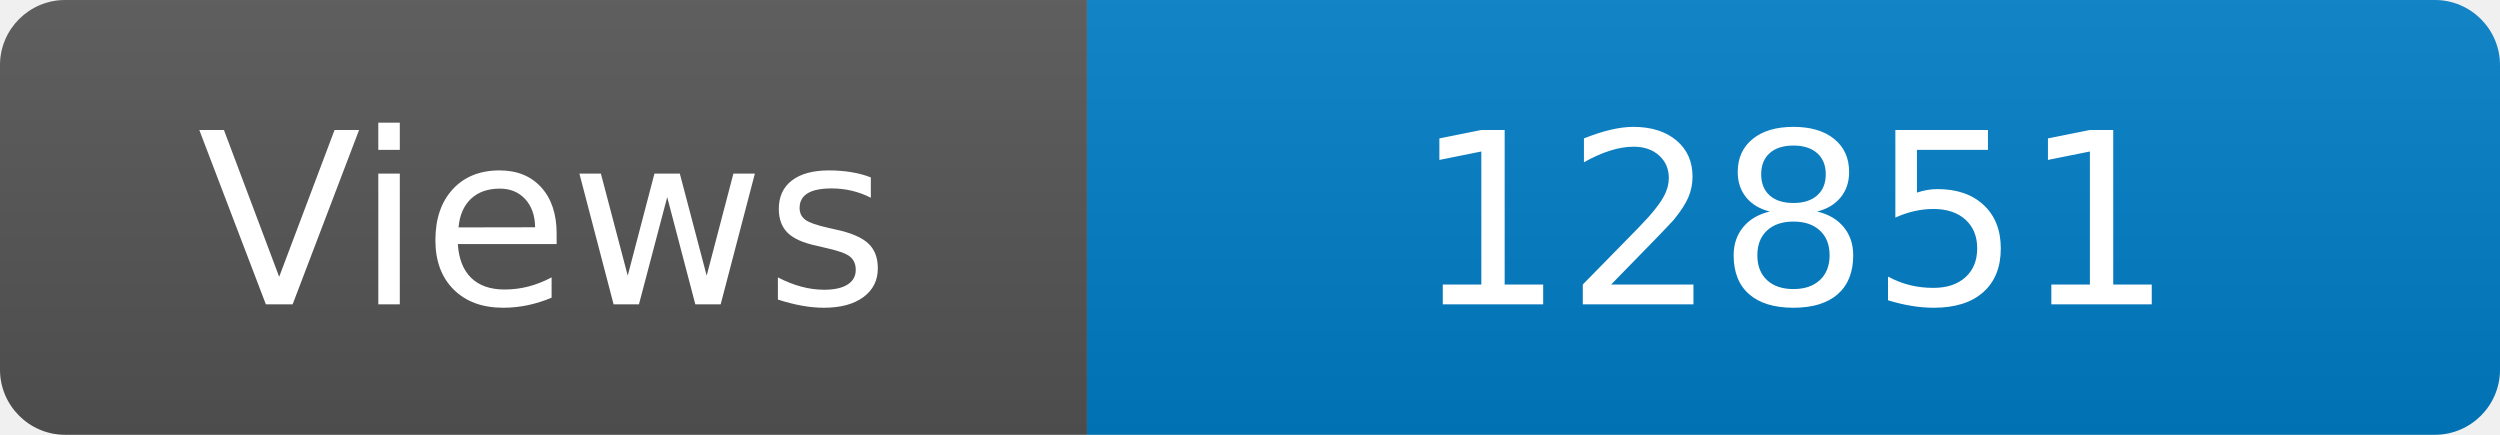
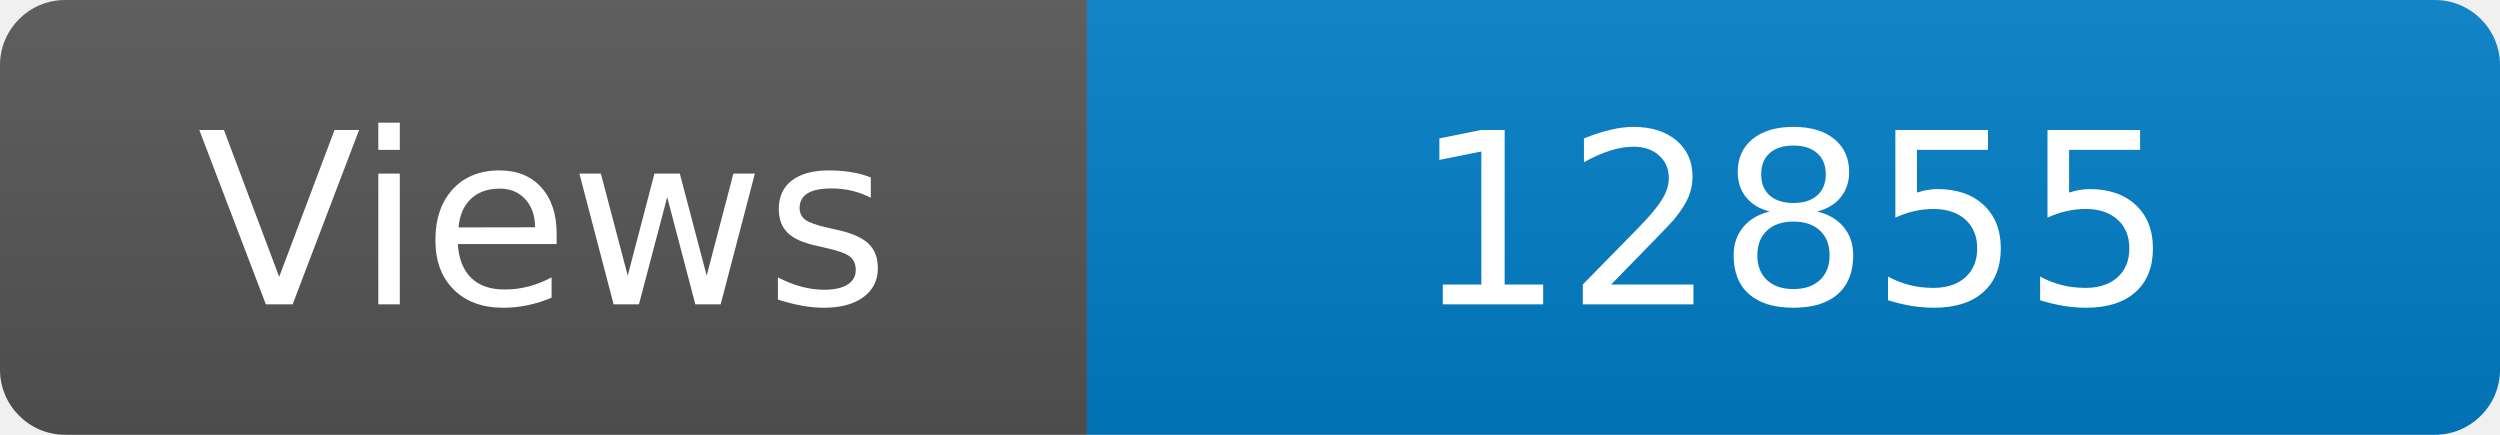
<svg xmlns="http://www.w3.org/2000/svg" width="115" height="20" role="img" aria-label="Maintained?: yes">
  <linearGradient id="s" x2="0" y2="100%">
    <stop offset="0" stop-color="#bbb" stop-opacity=".1" />
    <stop offset="1" stop-opacity=".1" />
  </linearGradient>
  <clipPath id="r">
    <rect width="115" height="20" rx="3" fill="#fff" />
  </clipPath>
  <g clip-path="url(#r)">
    <rect width="50" height="20" fill="#555" />
    <rect x="50" width="160" height="20" fill="#007ec6" />
    <rect width="115" height="20" fill="url(#s)" />
  </g>
  <g fill="#fff" text-anchor="middle" font-family="Verdana,Geneva,DejaVu Sans,sans-serif" font-size="110">
    <text x="250" y="140" transform="scale(.1)" fill="#fff">Views</text>
-     <text x="825" y="140" transform="scale(.1)" fill="#fff">12851</text>
+     <text x="825" y="140" transform="scale(.1)" fill="#fff">12855</text>
  </g>
</svg>
